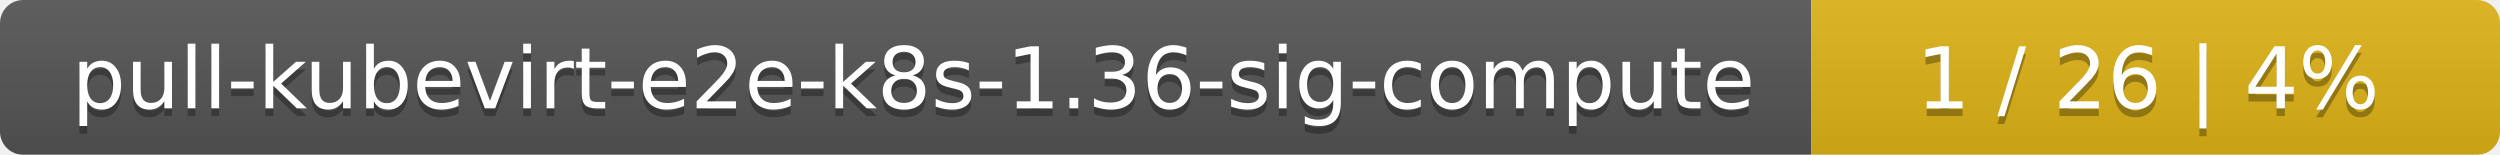
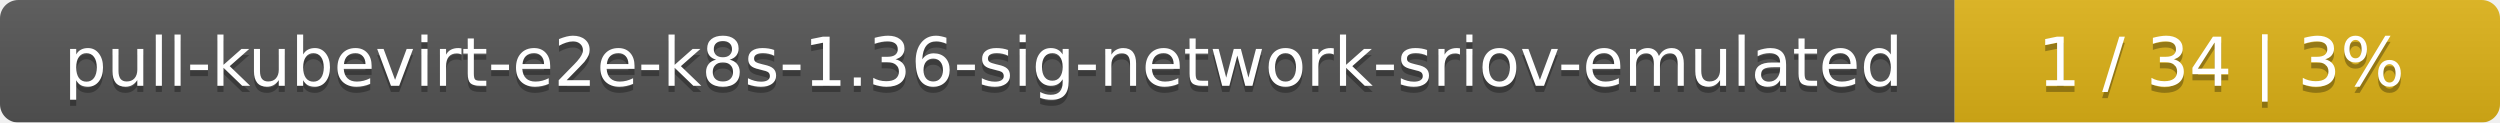
- <svg xmlns="http://www.w3.org/2000/svg" width="323" height="20">
+ <svg xmlns="http://www.w3.org/2000/svg" width="408" height="20">
  <linearGradient id="smooth" x2="0" y2="100%">
    <stop offset="0" stop-color="#bbb" stop-opacity=".1" />
    <stop offset="1" stop-opacity=".1" />
  </linearGradient>
  <mask id="round">
-     <rect width="323" height="20" rx="3" fill="#fff" />
+     <rect width="408" height="20" rx="3" fill="#fff" />
  </mask>
  <g mask="url(#round)">
-     <rect width="234" height="20" fill="#555" />
-     <rect x="234" width="89" height="20" fill="#dfb317" />
-     <rect width="323" height="20" fill="url(#smooth)" />
+     <rect width="319" height="20" fill="#555" />
+     <rect x="319" width="89" height="20" fill="#dfb317" />
+     <rect width="408" height="20" fill="url(#smooth)" />
  </g>
  <g fill="#fff" text-anchor="middle" font-family="DejaVu Sans,Verdana,Geneva,sans-serif" font-size="11">
-     <text x="118" y="15" fill="#010101" fill-opacity=".3">pull-kubevirt-e2e-k8s-1.36-sig-compute</text>
-     <text x="118" y="14">pull-kubevirt-e2e-k8s-1.36-sig-compute</text>
-     <text x="277.5" y="15" fill="#010101" fill-opacity=".3">1 / 26    |    4%</text>
-     <text x="277.5" y="14">1 / 26    |    4%</text>
+     <text x="160.5" y="15" fill="#010101" fill-opacity=".3">pull-kubevirt-e2e-k8s-1.36-sig-network-sriov-emulated</text>
+     <text x="160.5" y="14">pull-kubevirt-e2e-k8s-1.36-sig-network-sriov-emulated</text>
+     <text x="362.5" y="15" fill="#010101" fill-opacity=".3">1 / 34    |    3%</text>
+     <text x="362.5" y="14">1 / 34    |    3%</text>
  </g>
</svg>
